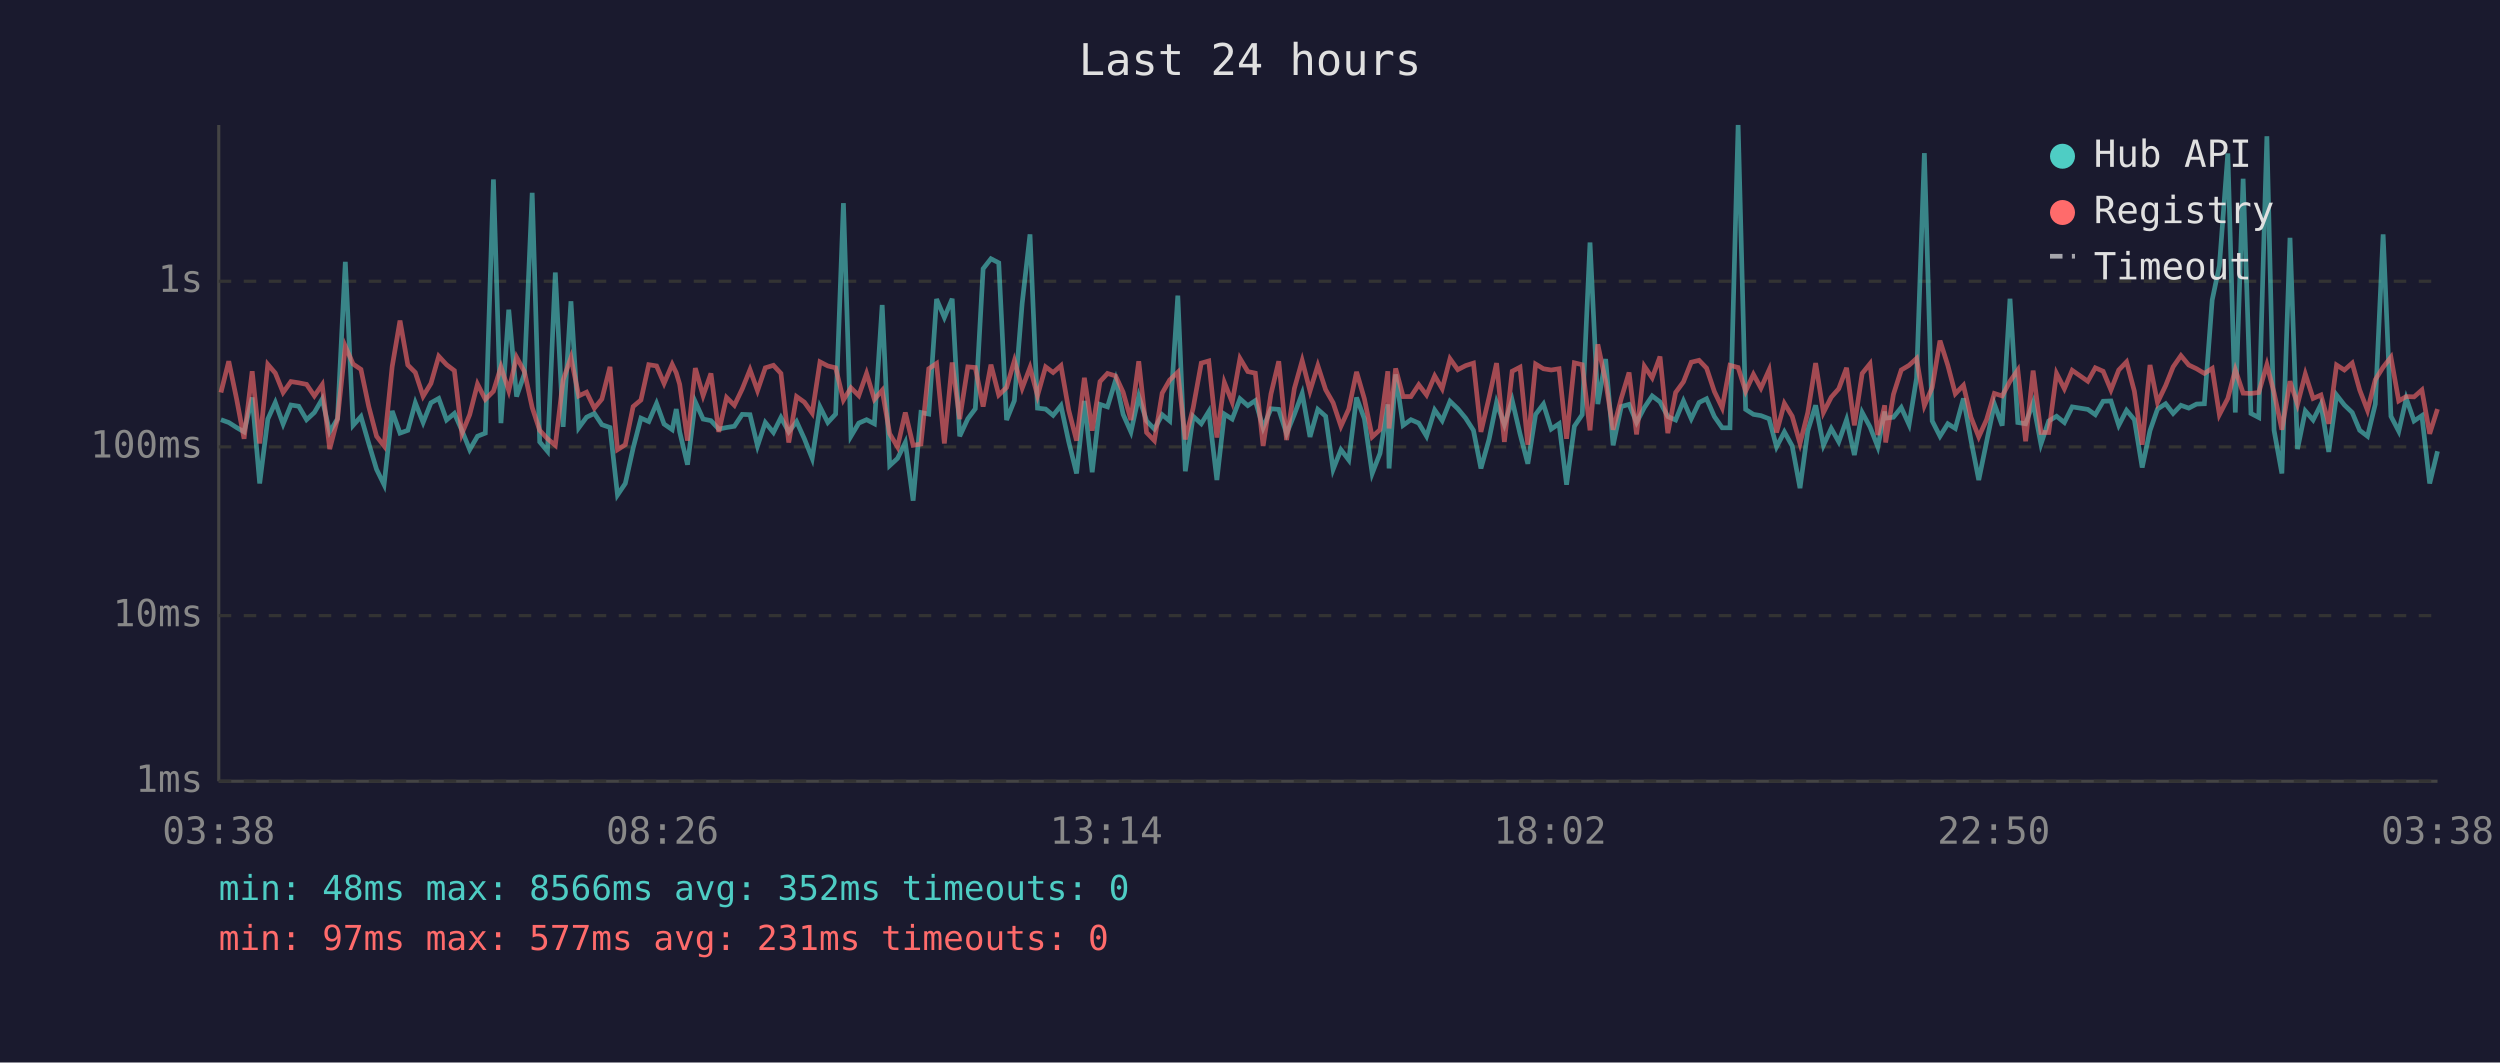
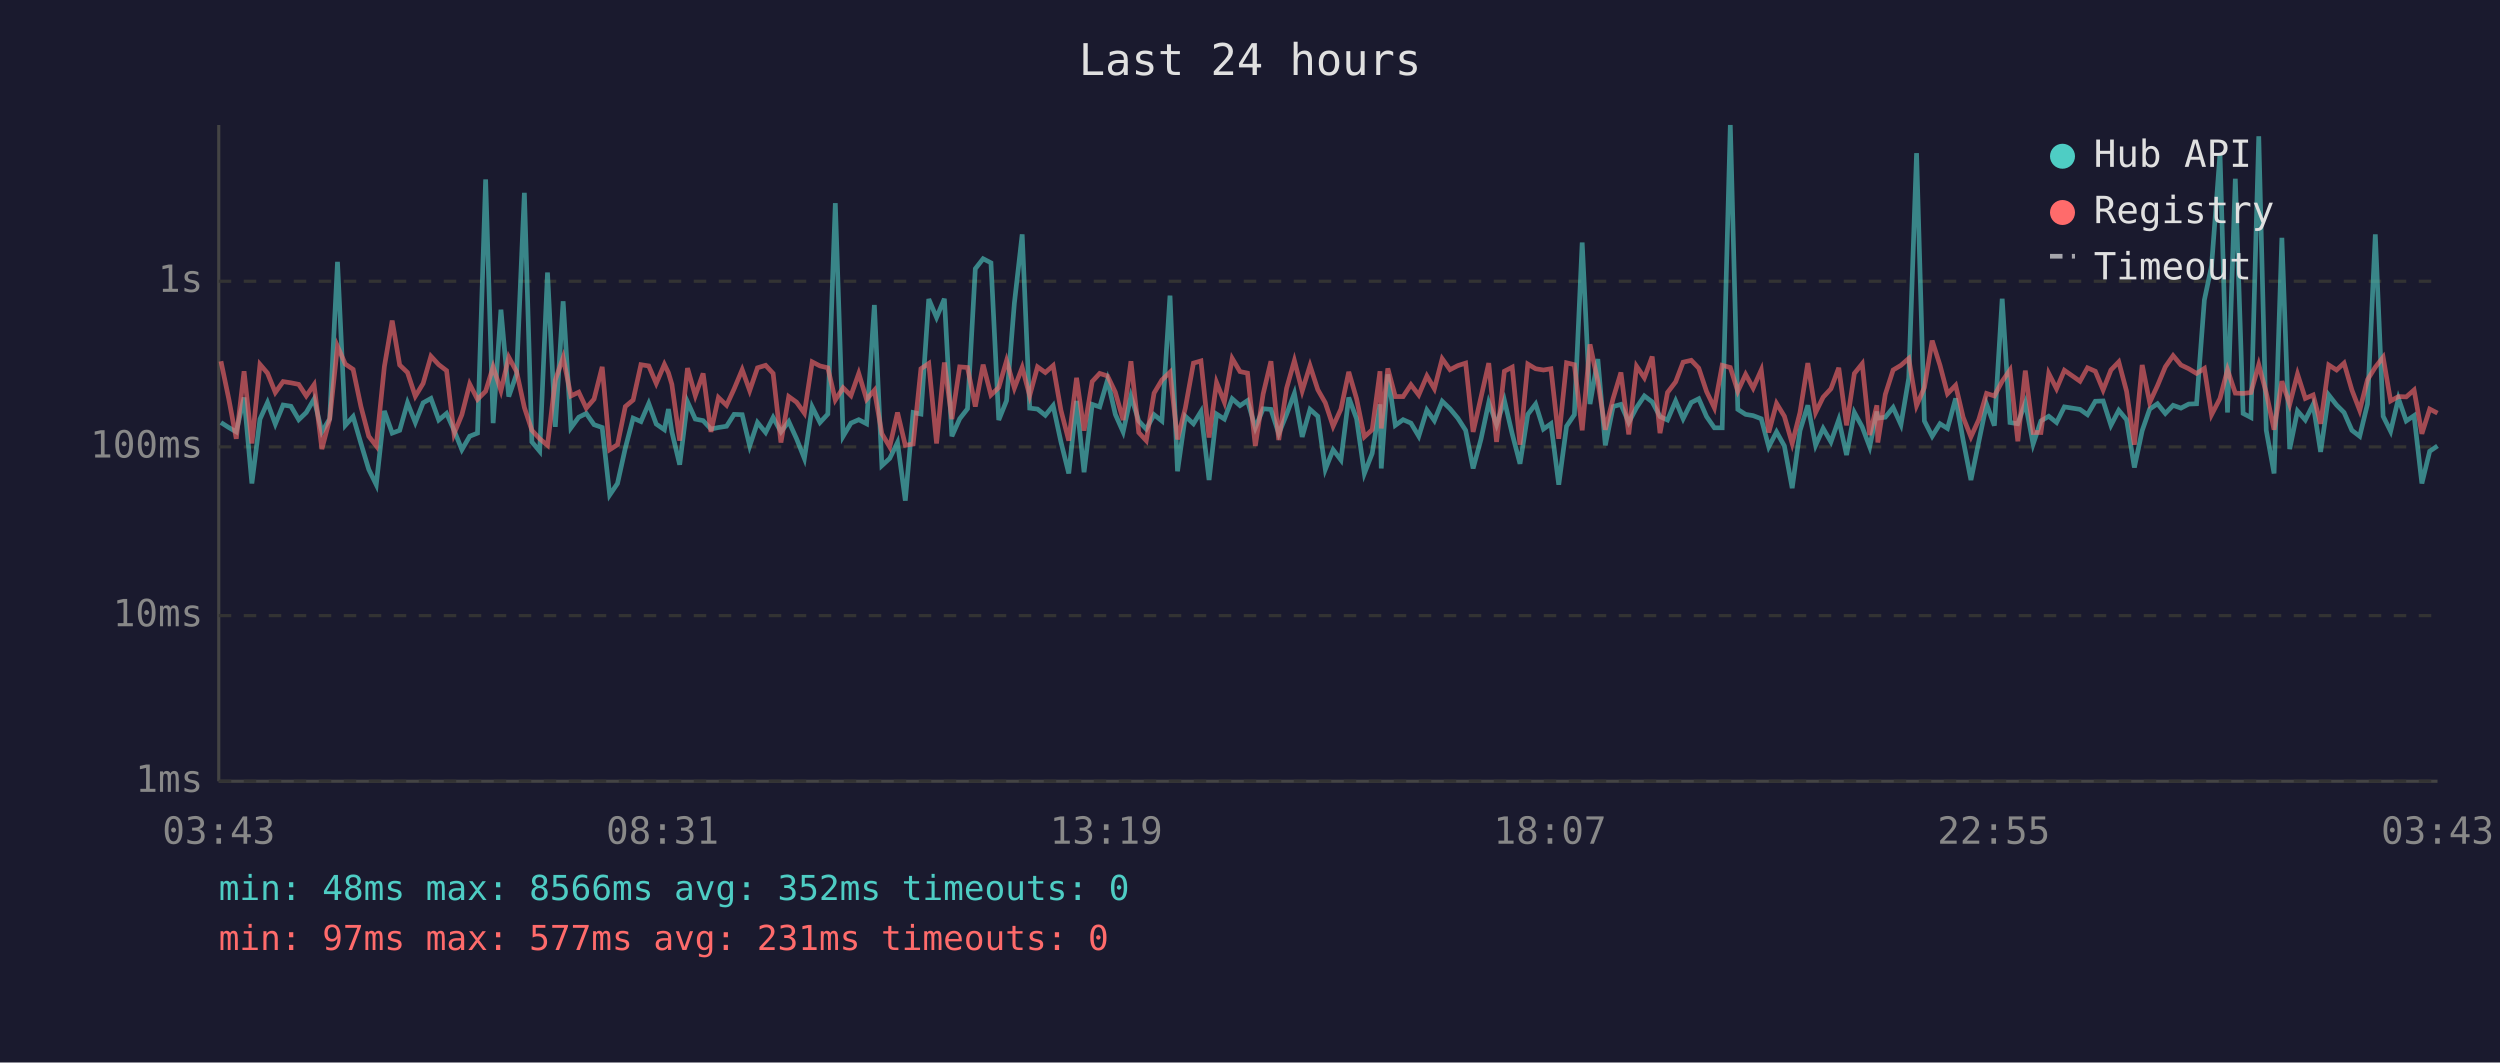
<svg xmlns="http://www.w3.org/2000/svg" viewBox="0 0 800 340" font-family="monospace" font-size="12">
  <rect width="800" height="340" fill="#1a1a2e" />
  <text x="400" y="24" fill="#e0e0e0" font-size="14" text-anchor="middle">Last 24 hours</text>
  <line x1="70" y1="40" x2="70" y2="250" stroke="#444" stroke-width="1" />
  <line x1="70" y1="250" x2="780" y2="250" stroke="#444" stroke-width="1" />
  <line x1="70" y1="250" x2="780" y2="250" stroke="#333" stroke-width="1" stroke-dasharray="4" />
  <text x="65" y="250" fill="#888" text-anchor="end" dominant-baseline="middle">1ms</text>
  <line x1="70" y1="197" x2="780" y2="197" stroke="#333" stroke-width="1" stroke-dasharray="4" />
  <text x="65" y="197" fill="#888" text-anchor="end" dominant-baseline="middle">10ms</text>
  <line x1="70" y1="143" x2="780" y2="143" stroke="#333" stroke-width="1" stroke-dasharray="4" />
  <text x="65" y="143" fill="#888" text-anchor="end" dominant-baseline="middle">100ms</text>
  <line x1="70" y1="90" x2="780" y2="90" stroke="#333" stroke-width="1" stroke-dasharray="4" />
  <text x="65" y="90" fill="#888" text-anchor="end" dominant-baseline="middle">1s</text>
-   <text x="70" y="270" fill="#888" text-anchor="middle">03:38</text>
-   <text x="212" y="270" fill="#888" text-anchor="middle">08:26</text>
-   <text x="354" y="270" fill="#888" text-anchor="middle">13:14</text>
-   <text x="496" y="270" fill="#888" text-anchor="middle">18:02</text>
-   <text x="638" y="270" fill="#888" text-anchor="middle">22:50</text>
-   <text x="780" y="270" fill="#888" text-anchor="middle">03:38</text>
-   <polyline points="70.7,134.3 73.2,135.2 75.7,136.8 78.1,138.2 80.7,127.2 83.1,154.7 85.7,134.1 88.1,128.8 90.6,135.7 93.1,129.6 95.6,130.0 98.1,134.3 100.6,132.0 103.1,127.7 105.5,138.2 108.0,134.0 110.5,83.8 113.0,136.1 115.5,133.3 118.0,141.9 120.5,150.2 122.9,155.1 125.5,131.5 128.0,138.6 130.5,137.7 132.9,128.9 135.4,135.2 137.9,128.9 140.4,127.5 142.9,134.4 145.4,132.3 147.8,137.7 150.3,143.9 152.8,139.6 155.3,138.6 157.9,57.4 160.3,135.4 162.8,99.1 165.3,126.9 167.8,119.7 170.3,61.7 172.7,141.4 175.2,144.4 177.7,87.2 180.2,136.6 182.7,96.4 185.2,136.9 187.7,133.5 190.2,132.3 192.6,135.9 195.2,136.8 197.6,158.4 200.1,154.7 202.6,143.4 205.1,133.8 207.6,134.9 210.1,129.1 212.5,135.7 215.1,137.5 216.4,130.9 217.5,138.2 220.0,148.7 222.5,128.6 225.0,134.1 227.5,134.6 230.0,137.3 232.5,136.8 235.0,136.4 237.5,132.6 240.0,132.7 242.4,142.7 244.9,135.2 247.5,138.4 249.9,133.6 252.4,138.2 254.9,134.9 257.4,140.4 259.9,146.7 262.4,130.2 264.9,135.2 267.4,132.5 269.9,65.0 272.3,139.6 274.8,135.4 277.3,134.3 279.8,135.6 282.3,97.6 284.7,149.0 287.2,146.7 289.7,141.6 292.2,160.2 294.7,132.0 297.2,132.5 299.7,95.7 302.2,101.6 304.7,95.6 307.1,139.6 309.7,134.0 312.1,130.8 314.6,86.0 317.1,82.8 319.6,84.1 322.1,134.4 324.6,128.2 327.1,97.0 329.6,75.0 332.0,130.6 334.6,130.9 337.0,132.9 339.5,129.8 342.0,141.4 344.5,151.5 347.0,128.3 349.5,151.1 352.0,129.4 354.4,130.2 357.0,121.6 359.4,132.6 361.9,138.2 364.4,126.8 366.9,134.7 369.4,137.3 371.9,132.7 374.3,134.7 376.9,94.6 379.3,150.8 381.8,133.2 384.4,135.6 386.8,131.7 389.4,153.6 391.8,132.5 394.3,134.1 396.8,127.6 399.3,129.8 401.7,128.2 404.2,136.9 406.7,130.8 409.2,131.0 411.7,138.8 414.2,132.6 416.7,125.9 419.2,139.8 421.7,131.0 424.2,133.2 426.6,150.2 429.1,143.9 431.6,147.2 434.1,127.2 436.6,134.0 439.1,151.5 441.6,145.1 444.1,129.4 444.5,149.9 446.6,119.8 449.0,136.1 451.5,134.3 454.0,135.4 456.5,139.6 459.1,131.2 461.5,134.6 464.0,128.4 466.5,130.8 469.0,133.8 471.5,137.7 473.9,149.9 476.5,140.6 478.9,128.8 481.4,135.9 483.9,128.1 486.4,138.8 488.9,148.4 491.4,132.6 493.9,129.3 496.4,137.3 498.9,135.6 501.3,155.1 503.8,136.4 506.3,132.7 508.8,77.6 511.3,129.3 513.8,114.9 516.2,142.5 518.8,130.1 521.3,129.4 523.7,135.2 526.2,130.4 528.7,126.7 531.2,128.6 533.7,133.3 536.2,134.4 538.7,128.3 541.2,134.0 543.7,128.8 546.1,127.6 548.6,133.3 551.1,136.9 553.6,136.9 556.2,40.0 558.6,131.0 561.1,132.6 563.5,133.0 566.1,134.0 568.5,143.0 571.0,138.2 573.5,142.7 576.0,156.2 578.5,137.8 581.0,129.7 583.5,142.5 586.0,137.1 588.4,141.4 590.9,134.3 593.4,145.6 595.9,132.0 598.4,136.6 600.9,143.0 603.1,131.7 603.4,133.8 605.9,133.5 608.4,130.4 610.9,135.9 613.3,121.0 615.8,49.0 618.3,134.7 620.8,139.6 623.3,135.6 625.7,137.1 628.3,127.5 630.7,140.8 633.2,153.6 635.7,141.4 638.2,129.3 640.7,136.2 643.2,95.6 645.7,135.2 648.2,135.6 650.6,128.9 653.1,142.1 655.6,134.7 658.1,133.2 660.6,135.2 663.1,130.2 668.1,131.0 670.5,132.7 673.0,128.4 675.5,128.3 678.0,136.1 680.5,131.3 683.0,134.3 685.5,149.6 688.0,137.8 690.4,130.9 693.0,129.2 695.4,132.3 697.9,129.7 700.4,130.6 702.9,129.3 705.4,129.2 707.9,96.0 710.2,85.1 712.9,49.1 715.3,132.0 717.8,57.2 720.3,132.3 722.8,133.6 725.4,43.6 727.7,137.7 730.2,151.5 732.8,76.1 735.2,143.7 737.7,131.5 740.2,134.4 742.7,129.4 745.2,144.6 747.7,126.4 750.2,129.6 752.7,132.0 755.1,137.7 757.6,139.6 760.1,129.3 762.6,75.0 765.1,133.2 767.6,138.0 770.0,127.5 772.5,134.7 775.0,133.0 777.5,154.7 780.0,144.4" fill="none" stroke="#4ecdc4" stroke-width="1.5" opacity="0.6" />
-   <polyline points="70.7,125.6 73.2,115.6 75.7,127.6 78.1,140.4 80.7,118.8 83.1,141.9 85.7,116.6 88.1,119.4 90.6,125.6 93.1,122.1 95.6,122.5 98.1,123.0 100.6,126.7 103.1,123.1 105.5,143.7 108.0,134.1 110.5,110.8 113.0,116.5 115.5,118.2 118.0,130.1 120.5,139.6 122.9,142.7 125.5,117.3 128.0,102.6 130.5,116.8 132.9,119.2 135.4,126.8 137.9,122.7 140.4,114.0 142.9,116.7 145.4,118.6 147.8,138.8 150.3,132.7 152.8,122.9 155.3,127.8 157.9,125.2 160.3,117.4 162.8,125.0 165.3,114.3 167.8,118.9 170.3,130.4 172.7,137.7 175.2,140.4 177.7,142.5 180.2,121.6 182.7,114.4 185.2,126.7 187.7,125.5 190.2,130.6 192.6,127.7 195.2,117.4 197.6,143.9 200.1,142.3 202.6,130.1 205.1,128.0 207.6,116.7 210.1,117.1 212.5,122.7 215.1,116.6 216.4,119.3 217.5,123.0 220.0,141.0 222.5,117.8 225.0,126.6 227.5,119.5 230.0,138.2 232.5,127.2 235.0,129.7 237.5,124.5 240.0,118.3 242.4,125.0 244.9,117.7 247.5,116.9 249.9,119.5 252.4,141.6 254.9,126.9 257.4,128.7 259.9,132.2 262.4,115.8 264.9,117.1 267.4,117.7 269.9,128.0 272.3,124.1 274.8,126.6 277.3,119.5 279.8,127.8 282.3,124.9 284.7,138.8 287.2,143.0 289.7,132.0 292.2,142.5 294.7,142.1 297.2,118.0 299.7,116.3 302.2,141.9 304.7,116.0 307.1,134.1 309.7,117.4 312.1,117.6 314.6,130.1 317.1,116.7 319.6,126.4 322.1,124.0 324.6,115.4 327.1,124.2 329.6,117.6 332.0,126.6 334.6,117.4 337.0,119.2 339.5,117.0 342.0,131.3 344.5,141.0 347.0,120.9 349.5,137.8 352.0,122.1 354.4,119.5 357.0,120.3 359.4,125.5 361.9,134.4 364.4,115.6 366.9,138.4 369.4,141.0 371.9,125.8 374.3,121.6 376.9,119.1 379.3,140.6 381.8,130.6 384.4,116.2 386.8,115.5 389.4,140.0 391.8,122.4 394.3,128.7 396.8,114.7 399.3,118.9 401.7,119.4 404.2,142.7 406.7,126.1 409.2,115.6 411.7,140.8 414.2,124.3 416.7,115.4 419.2,125.1 421.7,117.0 424.2,124.7 426.6,128.9 429.1,136.4 431.6,130.9 434.1,119.0 436.6,127.6 439.1,139.8 441.6,137.5 444.1,118.8 444.5,137.1 446.6,117.9 449.0,126.9 451.5,126.9 454.0,123.1 456.5,126.4 459.1,120.3 461.5,124.4 464.0,114.8 466.5,118.3 469.0,117.0 471.5,116.2 473.9,138.2 476.5,127.2 478.9,116.2 481.4,141.4 483.9,118.8 486.4,117.5 488.9,142.3 491.4,116.5 493.9,118.0 496.4,118.4 498.9,118.0 501.3,140.4 503.8,116.1 506.3,116.7 508.8,137.7 511.3,110.2 513.8,122.0 516.2,137.5 518.8,127.5 521.3,119.2 523.7,139.0 526.2,117.2 528.7,120.9 531.2,114.1 533.7,138.6 536.2,125.6 538.7,122.2 541.2,115.9 543.7,115.3 546.1,117.8 548.6,125.3 551.1,130.5 553.6,116.9 556.2,117.6 558.6,125.2 561.1,119.8 563.5,124.2 566.1,118.4 568.5,138.4 571.0,129.1 573.5,133.2 576.0,141.9 578.5,132.0 581.0,116.2 583.5,132.0 586.0,127.1 588.4,124.4 590.9,117.7 593.4,136.1 595.9,119.5 598.4,116.4 600.9,139.2 603.1,129.7 603.4,141.6 605.9,126.2 608.4,118.4 610.9,116.9 613.3,114.7 615.8,129.8 618.3,124.0 620.8,109.0 623.3,116.9 625.7,126.0 628.3,123.3 630.7,133.5 633.2,139.8 635.7,134.3 638.2,125.9 640.7,126.7 643.2,122.0 645.7,118.4 648.2,141.2 650.6,118.6 653.1,138.4 655.6,138.4 658.1,119.5 660.6,124.4 663.1,118.5 668.1,122.0 670.5,117.7 673.0,118.8 675.5,124.8 678.0,118.4 680.5,115.8 683.0,125.2 685.5,142.3 688.0,116.8 690.4,128.8 693.0,123.4 695.4,117.4 697.9,113.8 700.4,116.8 702.9,118.0 705.4,119.5 707.9,117.9 710.2,132.7 712.9,127.5 715.3,118.3 717.8,125.8 720.3,125.9 722.8,125.6 725.4,116.7 727.7,125.7 730.2,137.5 732.8,122.0 735.2,129.4 737.7,119.7 740.2,127.5 742.7,126.4 745.2,135.6 747.7,116.8 750.2,118.4 752.7,116.2 755.1,124.8 757.6,131.3 760.1,121.5 762.6,117.5 765.1,114.3 767.6,128.3 770.0,126.9 772.5,127.0 775.0,124.8 777.5,138.8 780.0,130.9" fill="none" stroke="#ff6b6b" stroke-width="1.5" opacity="0.6" />
+   <text x="70" y="270" fill="#888" text-anchor="middle">03:43</text>
+   <text x="212" y="270" fill="#888" text-anchor="middle">08:31</text>
+   <text x="354" y="270" fill="#888" text-anchor="middle">13:19</text>
+   <text x="496" y="270" fill="#888" text-anchor="middle">18:07</text>
+   <text x="638" y="270" fill="#888" text-anchor="middle">22:55</text>
+   <text x="780" y="270" fill="#888" text-anchor="middle">03:43</text>
+   <polyline points="70.7,135.2 73.2,136.8 75.6,138.2 78.1,127.2 80.6,154.7 83.2,134.1 85.6,128.8 88.1,135.7 90.6,129.6 93.1,130.0 95.6,134.3 98.0,132.0 100.5,127.7 103.0,138.2 105.5,134.0 108.0,83.8 110.5,136.1 113.0,133.3 115.5,141.9 118.0,150.2 120.4,155.1 123.0,131.5 125.5,138.6 127.9,137.7 130.4,128.9 132.9,135.2 135.4,128.9 137.9,127.5 140.4,134.4 142.9,132.3 145.3,137.7 147.8,143.9 150.3,139.6 152.8,138.6 155.4,57.4 157.8,135.4 160.3,99.1 162.8,126.9 165.3,119.7 167.8,61.7 170.2,141.4 172.7,144.4 175.2,87.2 177.7,136.6 180.2,96.4 182.7,136.9 185.2,133.5 187.6,132.3 190.1,135.9 192.7,136.8 195.1,158.4 197.6,154.7 200.1,143.4 202.6,133.8 205.1,134.9 207.6,129.1 210.0,135.7 212.6,137.5 213.9,130.9 215.0,138.2 217.5,148.7 220.0,128.6 222.5,134.1 225.0,134.6 227.5,137.3 229.9,136.8 232.5,136.4 234.9,132.6 237.5,132.7 239.9,142.7 242.4,135.2 245.0,138.4 247.4,133.6 249.9,138.2 252.4,134.9 254.9,140.4 257.4,146.7 259.9,130.2 262.4,135.2 264.9,132.5 267.3,65.0 269.8,139.6 272.3,135.4 274.8,134.3 277.3,135.6 279.8,97.6 282.2,149.0 284.7,146.7 287.2,141.6 289.7,160.2 292.2,132.0 294.7,132.5 297.2,95.7 299.7,101.6 302.2,95.6 304.6,139.6 307.1,134.0 309.6,130.8 312.1,86.0 314.6,82.8 317.1,84.1 319.6,134.4 322.1,128.2 324.6,97.0 327.1,75.0 329.5,130.6 332.0,130.9 334.5,132.9 337.0,129.8 339.5,141.4 342.0,151.5 344.5,128.3 346.9,151.1 349.5,129.4 351.9,130.2 354.4,121.6 356.9,132.6 359.4,138.2 361.9,126.8 364.4,134.7 366.8,137.3 369.3,132.7 371.8,134.7 374.4,94.6 376.8,150.8 379.3,133.2 381.9,135.6 384.3,131.7 386.9,153.6 389.3,132.5 391.8,134.1 394.3,127.6 396.8,129.8 399.2,128.2 401.7,136.9 404.2,130.8 406.7,131.0 409.2,138.8 411.7,132.6 414.2,125.9 416.7,139.8 419.2,131.0 421.7,133.2 424.1,150.2 426.6,143.9 429.1,147.2 431.6,127.2 434.1,134.0 436.6,151.5 439.1,145.1 441.6,129.4 442.0,149.9 444.1,119.8 446.5,136.1 449.0,134.3 451.5,135.4 454.0,139.6 456.6,131.2 459.0,134.6 461.5,128.4 464.0,130.8 466.5,133.8 469.0,137.7 471.4,149.9 473.9,140.6 476.4,128.8 478.9,135.9 481.4,128.1 483.9,138.8 486.4,148.4 488.9,132.6 491.4,129.3 493.9,137.3 496.3,135.6 498.8,155.1 501.3,136.4 503.8,132.7 506.3,77.6 508.8,129.3 511.3,114.9 513.7,142.5 516.2,130.1 518.7,129.4 521.2,135.2 523.7,130.4 526.2,126.7 528.7,128.6 531.2,133.3 533.6,134.4 536.2,128.3 538.6,134.0 541.2,128.8 543.6,127.6 546.1,133.3 548.6,136.9 551.1,136.9 553.7,40.0 556.1,131.0 558.6,132.6 561.0,133.0 563.6,134.0 566.0,143.0 568.5,138.2 571.0,142.7 573.5,156.2 576.0,137.8 578.5,129.7 581.0,142.5 583.4,137.1 585.9,141.4 588.4,134.3 590.9,145.6 593.4,132.0 595.9,136.6 598.3,143.0 600.6,131.7 600.9,133.8 603.3,133.5 605.8,130.4 608.3,135.9 610.8,121.0 613.3,49.0 615.8,134.7 618.3,139.6 620.8,135.6 623.2,137.1 625.8,127.5 628.2,140.8 630.7,153.6 633.2,141.4 635.7,129.3 638.2,136.2 640.7,95.6 643.2,135.2 645.7,135.6 648.1,128.9 650.6,142.1 653.1,134.7 655.6,133.2 658.1,135.2 660.6,130.2 665.6,131.0 668.0,132.7 670.5,128.4 673.0,128.3 675.5,136.1 678.0,131.3 680.5,134.3 683.0,149.6 685.5,137.8 687.9,130.9 690.4,129.2 692.9,132.3 695.4,129.7 697.9,130.6 700.4,129.3 702.9,129.2 705.4,96.0 707.7,85.1 710.4,49.1 712.8,132.0 715.3,57.2 717.8,132.3 720.3,133.6 722.8,43.6 725.2,137.7 727.7,151.5 730.2,76.1 732.7,143.7 735.2,131.5 737.7,134.4 740.2,129.4 742.6,144.6 745.2,126.4 747.7,129.6 750.1,132.0 752.6,137.7 755.1,139.6 757.6,129.3 760.1,75.0 762.6,133.2 765.0,138.0 767.5,127.5 770.0,134.7 772.5,133.0 775.0,154.7 777.5,144.4 780.0,142.7" fill="none" stroke="#4ecdc4" stroke-width="1.5" opacity="0.6" />
+   <polyline points="70.7,115.6 73.2,127.6 75.6,140.4 78.1,118.8 80.6,141.9 83.2,116.6 85.6,119.4 88.1,125.6 90.6,122.1 93.1,122.5 95.6,123.0 98.0,126.7 100.5,123.1 103.0,143.7 105.5,134.1 108.0,110.8 110.5,116.5 113.0,118.2 115.5,130.1 118.0,139.6 120.4,142.7 123.0,117.3 125.5,102.6 127.9,116.8 130.4,119.2 132.9,126.8 135.4,122.7 137.9,114.0 140.4,116.7 142.9,118.6 145.3,138.8 147.8,132.7 150.3,122.9 152.8,127.8 155.4,125.2 157.8,117.4 160.3,125.0 162.8,114.3 165.3,118.9 167.8,130.4 170.2,137.7 172.7,140.4 175.2,142.5 177.7,121.6 180.2,114.4 182.7,126.7 185.2,125.5 187.6,130.6 190.1,127.7 192.7,117.4 195.1,143.9 197.6,142.3 200.1,130.1 202.6,128.0 205.1,116.7 207.6,117.1 210.0,122.7 212.6,116.6 213.9,119.3 215.0,123.0 217.5,141.0 220.0,117.8 222.5,126.6 225.0,119.5 227.5,138.2 229.9,127.2 232.5,129.7 234.9,124.5 237.5,118.3 239.9,125.0 242.4,117.7 245.0,116.9 247.4,119.5 249.9,141.6 252.4,126.9 254.9,128.7 257.4,132.2 259.9,115.8 262.4,117.1 264.9,117.7 267.3,128.0 269.8,124.1 272.3,126.6 274.8,119.5 277.3,127.8 279.8,124.9 282.2,138.8 284.7,143.0 287.2,132.0 289.7,142.5 292.2,142.1 294.7,118.0 297.2,116.3 299.7,141.9 302.2,116.0 304.6,134.1 307.1,117.4 309.6,117.6 312.1,130.1 314.6,116.7 317.1,126.4 319.6,124.0 322.1,115.4 324.6,124.2 327.1,117.6 329.5,126.6 332.0,117.4 334.5,119.2 337.0,117.0 339.5,131.3 342.0,141.0 344.5,120.9 346.9,137.8 349.5,122.1 351.9,119.5 354.4,120.3 356.9,125.5 359.4,134.4 361.9,115.6 364.4,138.4 366.8,141.0 369.3,125.8 371.8,121.6 374.4,119.1 376.8,140.6 379.3,130.6 381.9,116.2 384.3,115.5 386.9,140.0 389.3,122.4 391.8,128.7 394.3,114.7 396.8,118.9 399.2,119.4 401.7,142.7 404.2,126.1 406.7,115.6 409.2,140.8 411.7,124.3 414.2,115.4 416.7,125.1 419.2,117.0 421.7,124.7 424.1,128.9 426.6,136.4 429.1,130.9 431.6,119.0 434.1,127.6 436.6,139.8 439.1,137.5 441.6,118.8 442.0,137.1 444.1,117.9 446.5,126.9 449.0,126.9 451.5,123.1 454.0,126.4 456.6,120.3 459.0,124.4 461.5,114.8 464.0,118.3 466.5,117.0 469.0,116.2 471.4,138.2 473.9,127.2 476.4,116.2 478.9,141.4 481.4,118.8 483.9,117.5 486.4,142.3 488.9,116.5 491.4,118.0 493.9,118.4 496.3,118.0 498.8,140.4 501.3,116.1 503.8,116.7 506.3,137.7 508.8,110.2 511.3,122.0 513.7,137.5 516.2,127.5 518.7,119.2 521.2,139.0 523.7,117.2 526.2,120.9 528.7,114.1 531.2,138.6 533.6,125.6 536.2,122.2 538.6,115.9 541.2,115.3 543.6,117.8 546.1,125.3 548.6,130.5 551.1,116.9 553.7,117.6 556.1,125.2 558.6,119.8 561.0,124.2 563.6,118.4 566.0,138.4 568.5,129.1 571.0,133.2 573.5,141.9 576.0,132.0 578.5,116.2 581.0,132.0 583.4,127.1 585.9,124.4 588.4,117.7 590.9,136.1 593.4,119.5 595.9,116.4 598.3,139.2 600.6,129.7 600.9,141.6 603.3,126.2 605.8,118.4 608.3,116.9 610.8,114.7 613.3,129.8 615.8,124.0 618.3,109.0 620.8,116.9 623.2,126.0 625.8,123.3 628.2,133.5 630.7,139.8 633.2,134.3 635.7,125.9 638.2,126.7 640.7,122.0 643.2,118.4 645.7,141.2 648.1,118.6 650.6,138.4 653.1,138.4 655.6,119.5 658.1,124.4 660.6,118.5 665.6,122.0 668.0,117.7 670.5,118.8 673.0,124.8 675.5,118.4 678.0,115.8 680.5,125.2 683.0,142.3 685.5,116.8 687.9,128.8 690.4,123.4 692.9,117.4 695.4,113.8 697.9,116.8 700.4,118.0 702.9,119.5 705.4,117.9 707.7,132.7 710.4,127.5 712.8,118.3 715.3,125.8 717.8,125.9 720.3,125.6 722.8,116.7 725.2,125.7 727.7,137.5 730.2,122.0 732.7,129.4 735.2,119.7 737.7,127.5 740.2,126.4 742.6,135.6 745.2,116.8 747.7,118.4 750.1,116.2 752.6,124.8 755.1,131.3 757.6,121.5 760.1,117.5 762.6,114.3 765.0,128.3 767.5,126.9 770.0,127.0 772.5,124.8 775.0,138.8 777.5,130.9 780.0,132.2" fill="none" stroke="#ff6b6b" stroke-width="1.5" opacity="0.6" />
  <circle cx="660" cy="50" r="4" fill="#4ecdc4" />
  <text x="670" y="50" fill="#e0e0e0" dominant-baseline="middle">Hub API</text>
  <circle cx="660" cy="68" r="4" fill="#ff6b6b" />
  <text x="670" y="68" fill="#e0e0e0" dominant-baseline="middle">Registry</text>
  <line x1="656" y1="82" x2="664" y2="82" stroke="#e0e0e0" stroke-width="1.5" stroke-dasharray="4,3" opacity="0.7" />
  <text x="670" y="86" fill="#e0e0e0" dominant-baseline="middle">Timeout</text>
  <text x="70" y="288" fill="#4ecdc4" font-size="11">min: 48ms  max: 8566ms  avg: 352ms  timeouts: 0</text>
  <text x="70" y="304" fill="#ff6b6b" font-size="11">min: 97ms  max: 577ms  avg: 231ms  timeouts: 0</text>
</svg>
